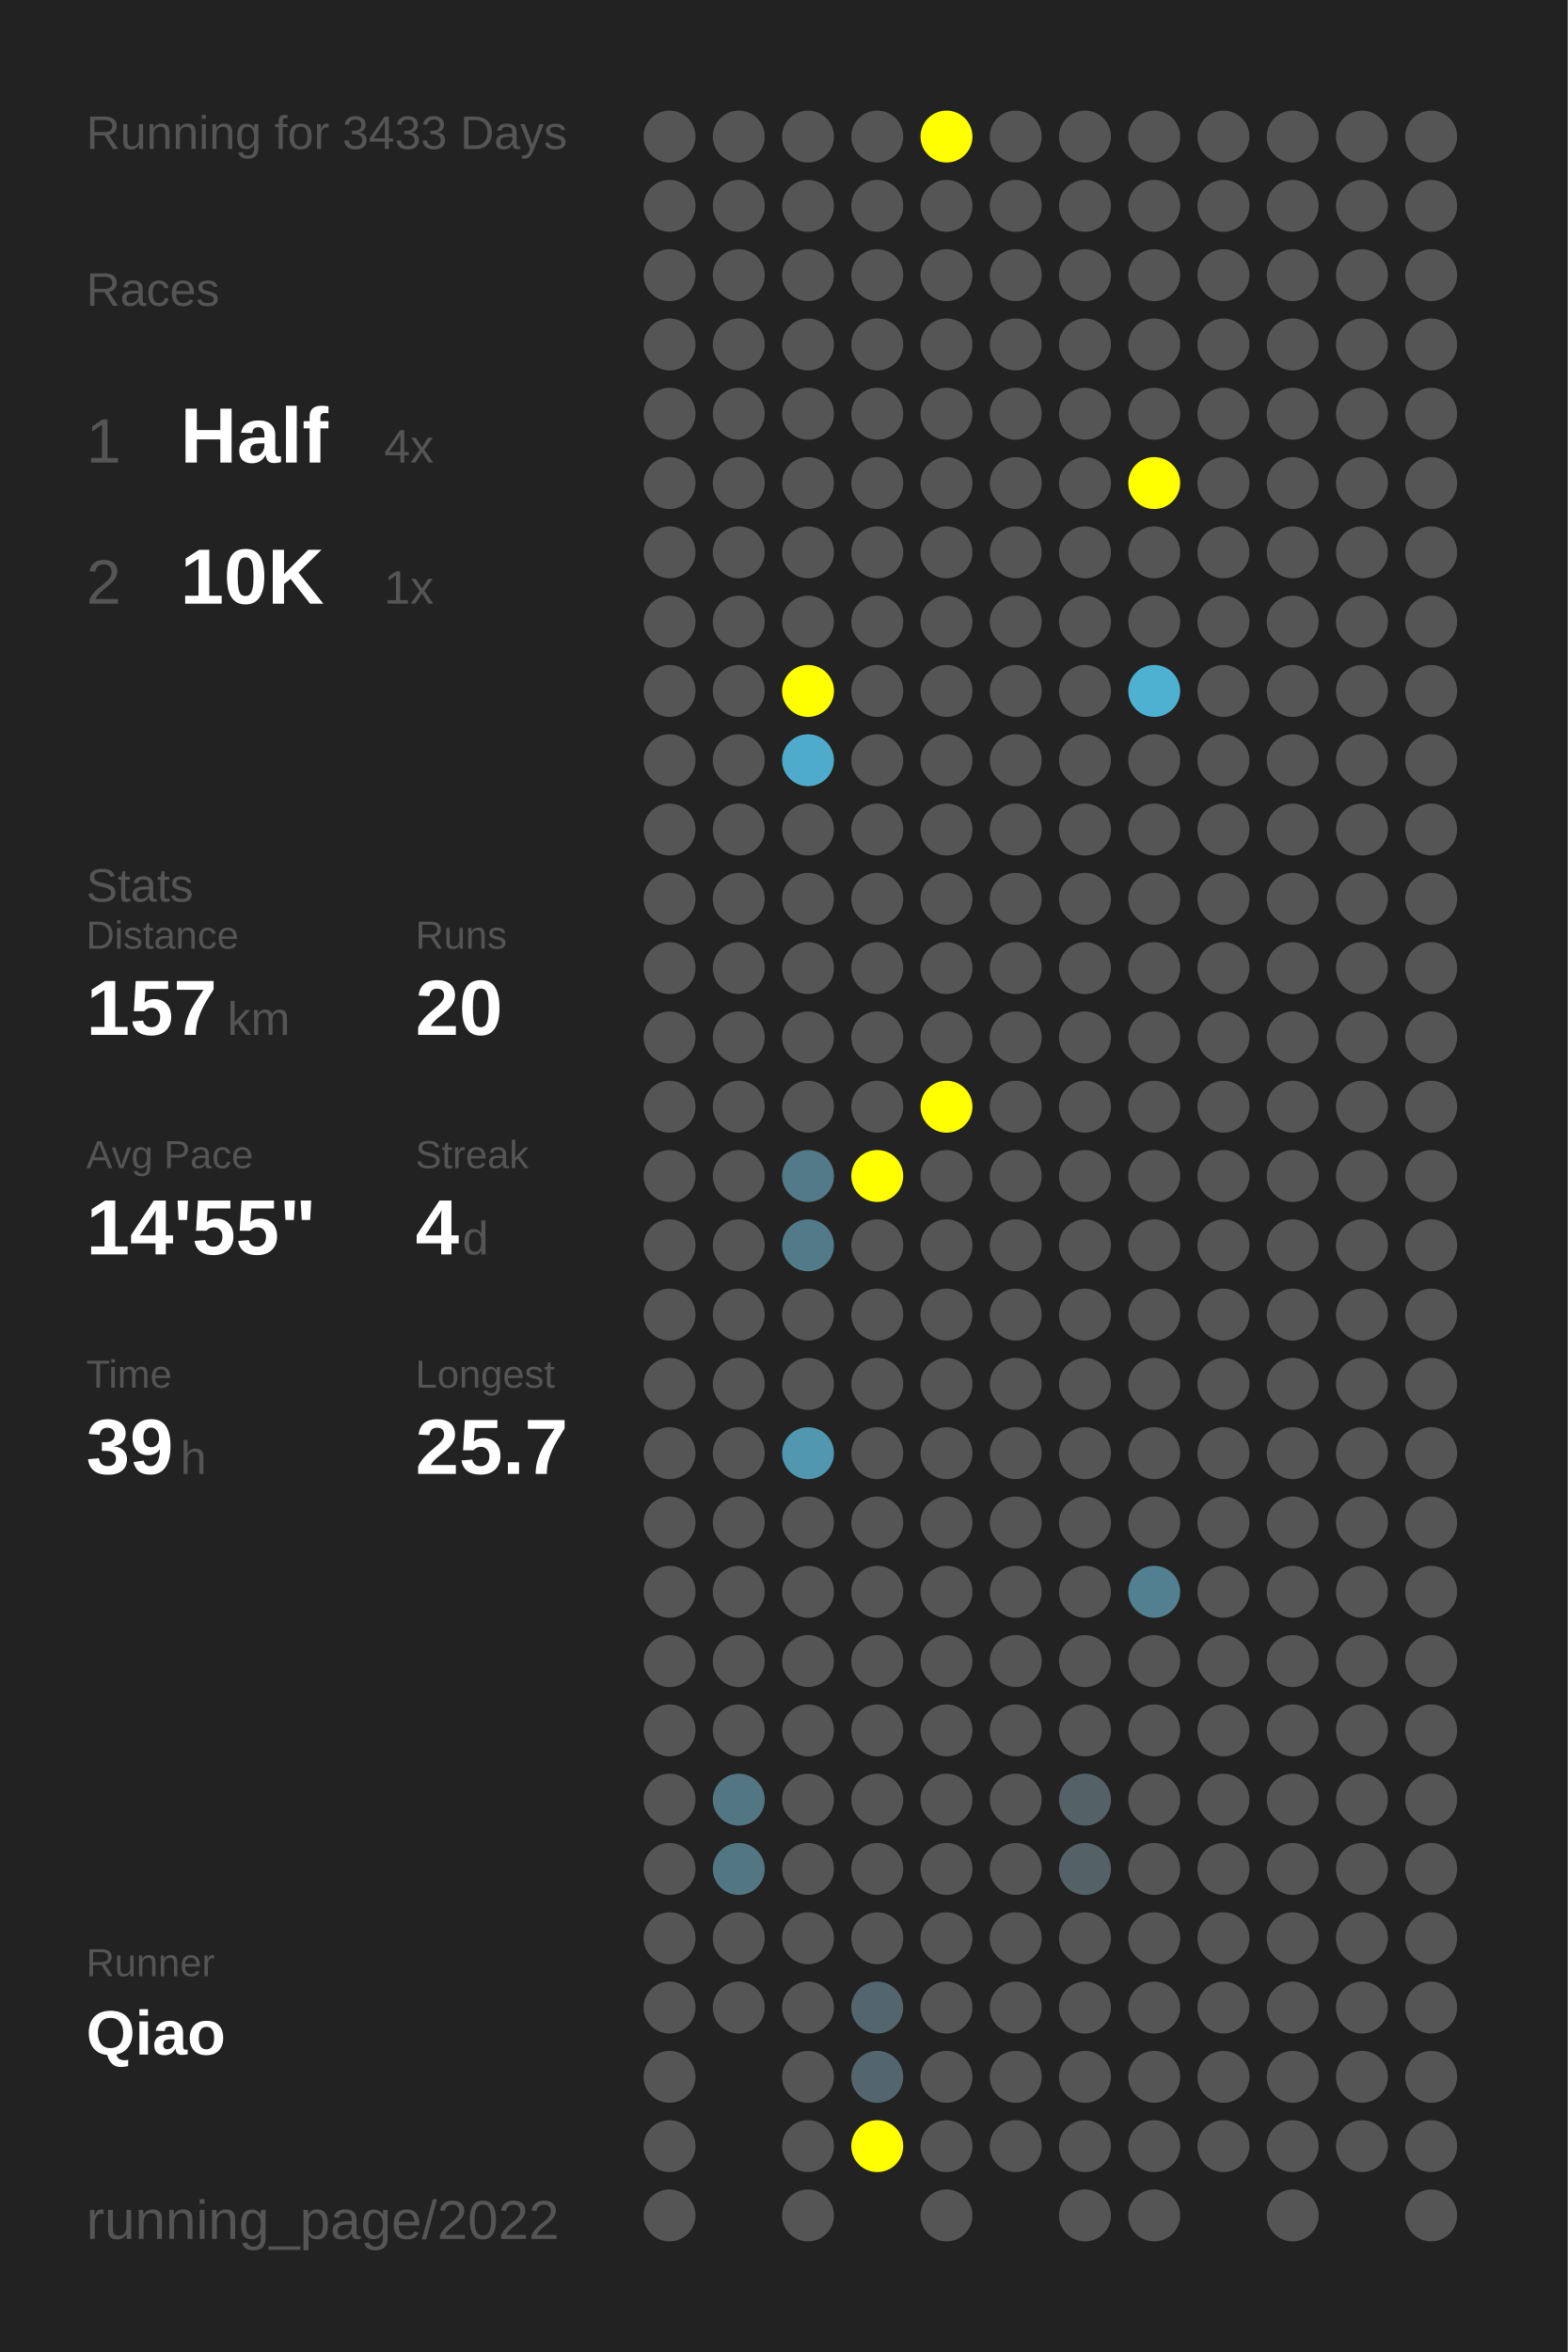
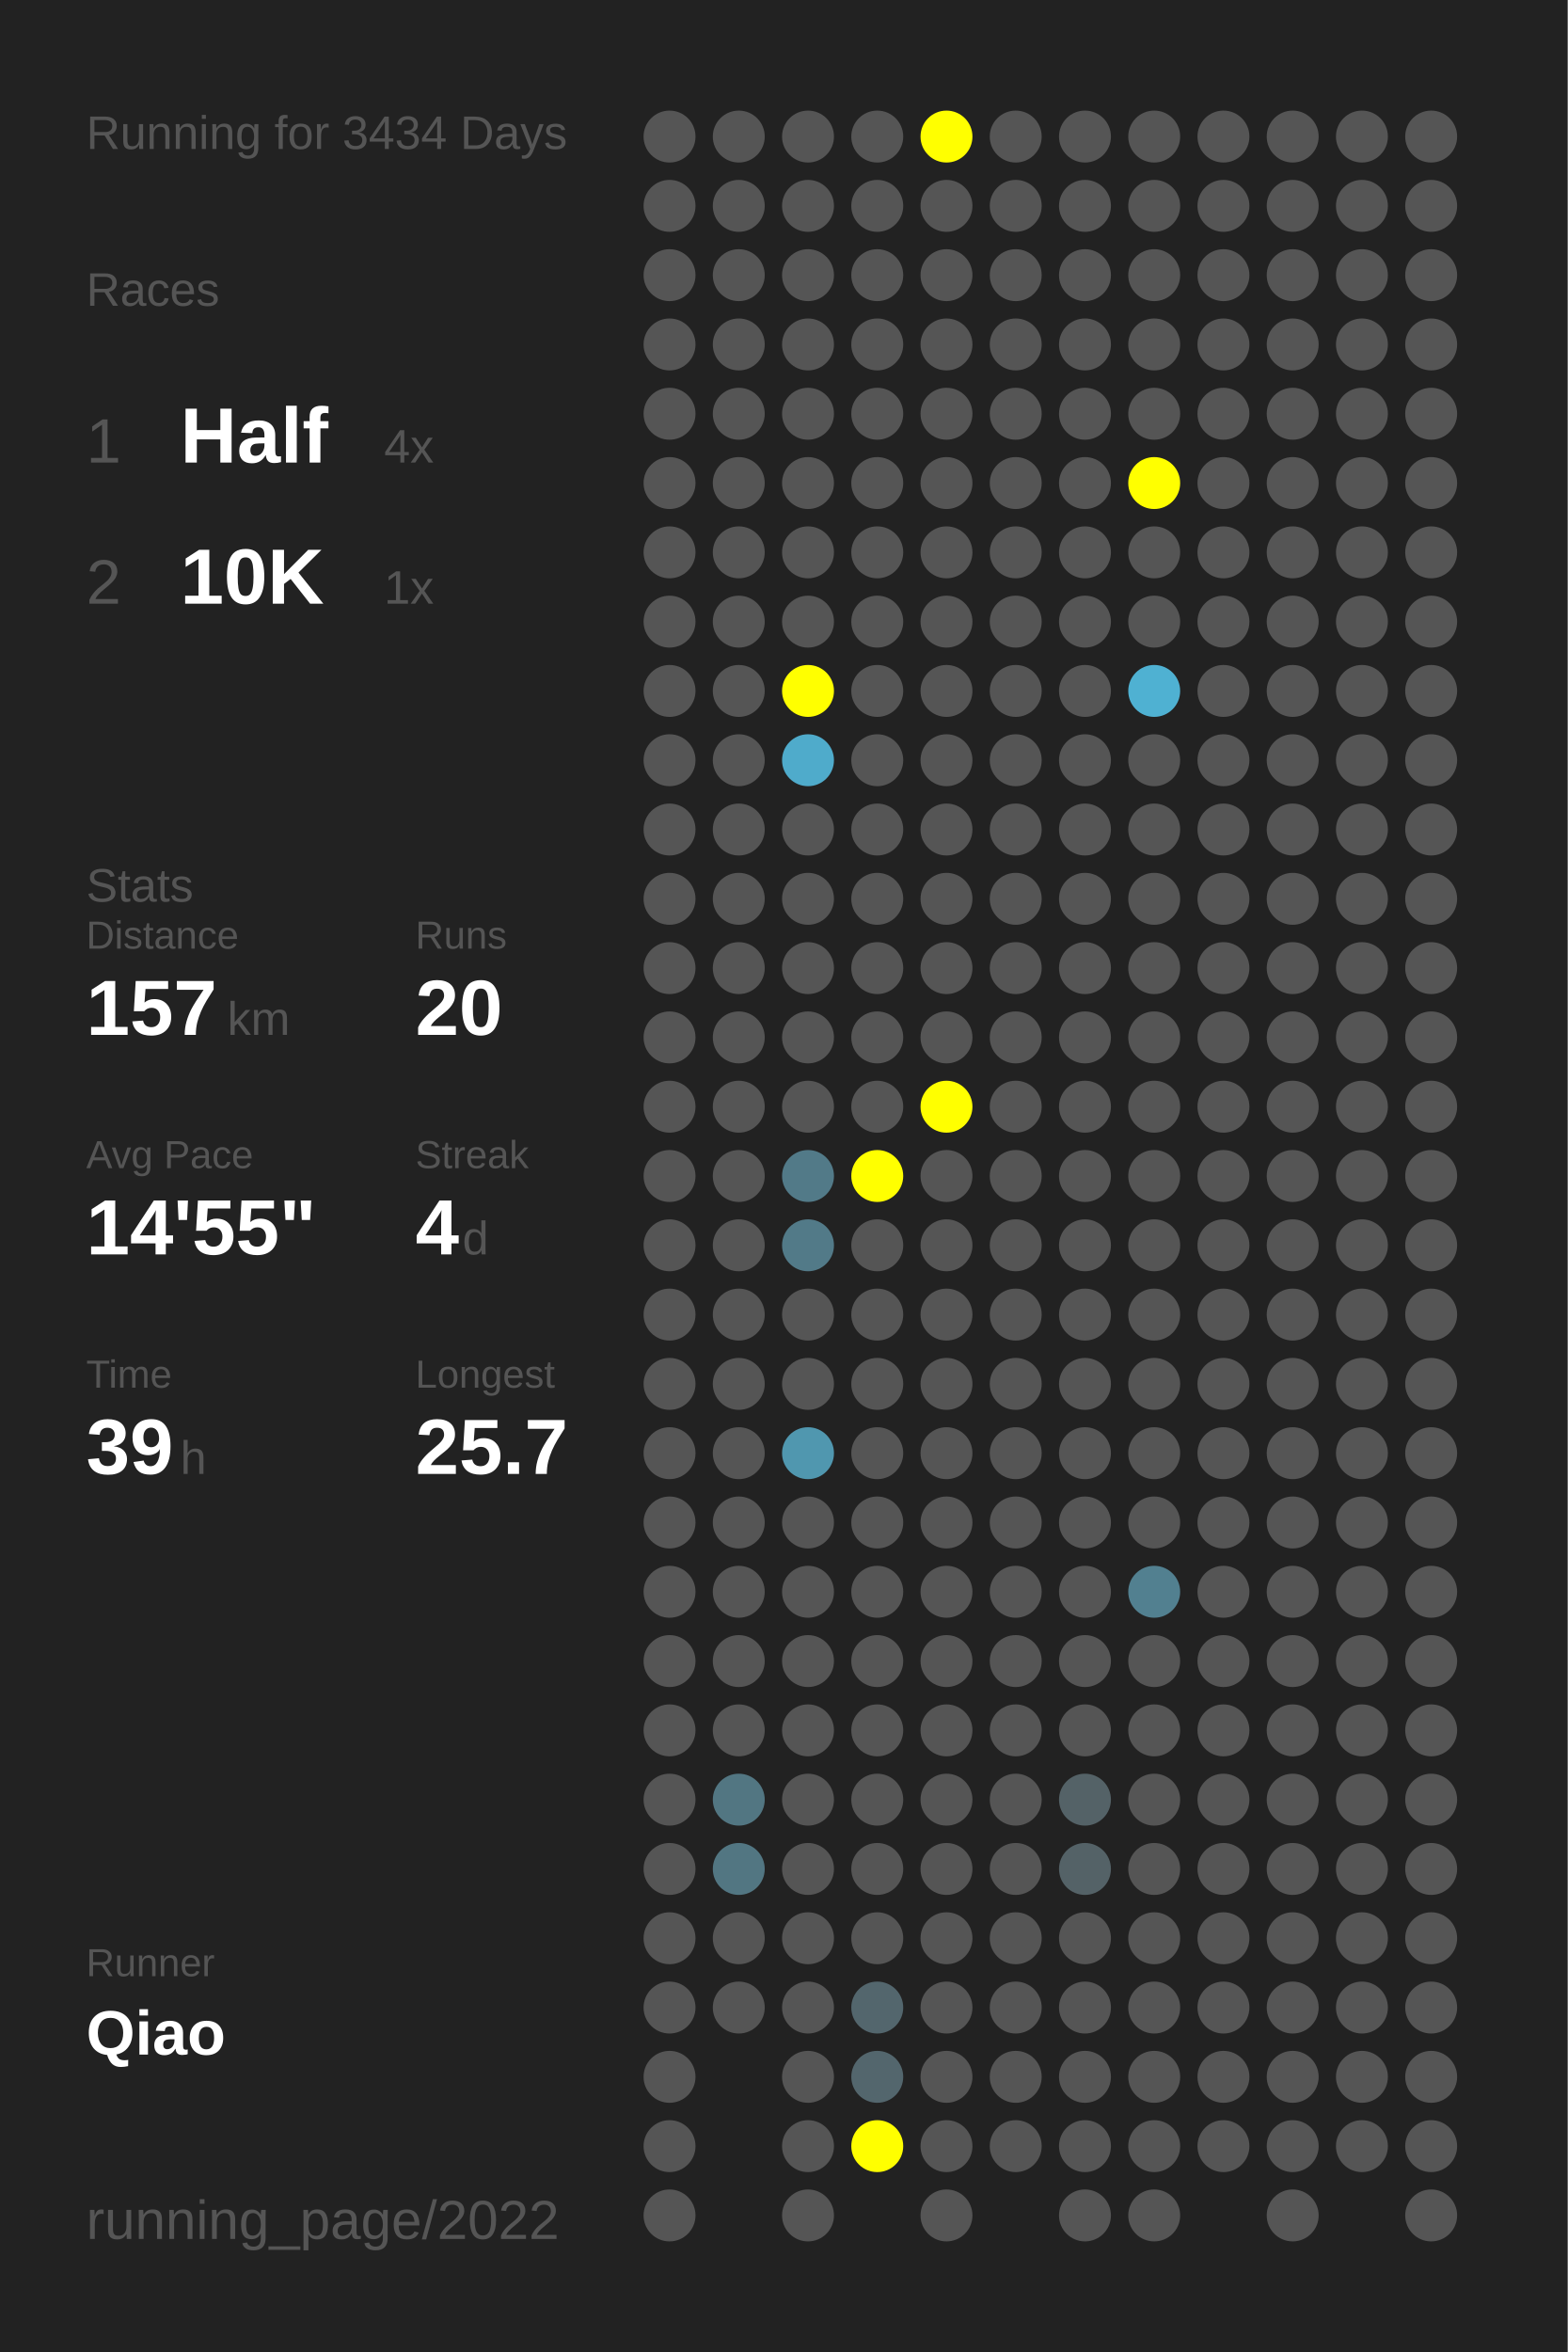
<svg xmlns="http://www.w3.org/2000/svg" baseProfile="full" height="300mm" version="1.1" viewBox="0,0,200,300" width="200mm">
  <defs />
  <rect fill="#222222" height="300" width="200" x="0" y="0" />
-   <text fill="#555555" style="font-size:6px; font-family:Arial;" x="11" y="19">Running for 3433 Days</text>
+   <text fill="#555555" style="font-size:6px; font-family:Arial;" x="11" y="19">Running for 3434 Days</text>
  <text fill="#555555" style="font-size:6px; font-family:Arial;" x="11" y="39">Races</text>
  <text fill="#555555" style="font-size:8px; font-family:Arial;" x="11" y="59">1</text>
  <text fill="#FFFFFF" style="font-size:10px; font-family:Arial; font-weight:bold;" x="23" y="59">Half</text>
  <text fill="#555555" style="font-size:6px; font-family:Arial;" x="49" y="59">4x</text>
  <text fill="#555555" style="font-size:8px; font-family:Arial;" x="11" y="77">2</text>
  <text fill="#FFFFFF" style="font-size:10px; font-family:Arial; font-weight:bold;" x="23" y="77">10K</text>
  <text fill="#555555" style="font-size:6px; font-family:Arial;" x="49" y="77">1x</text>
  <text fill="#555555" style="font-size:6px; font-family:Arial;" x="11" y="115">Stats</text>
  <text fill="#555555" style="font-size:5px; font-family:Arial;" x="11" y="121">Distance</text>
  <text fill="#FFFFFF" style="font-size:10px; font-family:Arial; font-weight:bold;" x="11" y="132">157</text>
  <text fill="#555555" style="font-size:6px; font-family:Arial;" x="29" y="132">km</text>
  <text fill="#555555" style="font-size:5px; font-family:Arial;" x="53" y="121">Runs</text>
  <text fill="#FFFFFF" style="font-size:10px; font-family:Arial; font-weight:bold;" x="53" y="132">20</text>
  <text fill="#555555" style="font-size:5px; font-family:Arial;" x="11" y="149">Avg Pace</text>
  <text fill="#FFFFFF" style="font-size:10px; font-family:Arial; font-weight:bold;" x="11" y="160">14'55"</text>
  <text fill="#555555" style="font-size:5px; font-family:Arial;" x="53" y="149">Streak</text>
  <text fill="#FFFFFF" style="font-size:10px; font-family:Arial; font-weight:bold;" x="53" y="160">4</text>
  <text fill="#555555" style="font-size:6px; font-family:Arial;" x="59" y="160">d</text>
  <text fill="#555555" style="font-size:5px; font-family:Arial;" x="11" y="177">Time</text>
  <text fill="#FFFFFF" style="font-size:10px; font-family:Arial; font-weight:bold;" x="11" y="188">39</text>
  <text fill="#555555" style="font-size:6px; font-family:Arial;" x="23" y="188">h</text>
  <text fill="#555555" style="font-size:5px; font-family:Arial;" x="53" y="177">Longest</text>
  <text fill="#FFFFFF" style="font-size:10px; font-family:Arial; font-weight:bold;" x="53" y="188">25.7</text>
  <text fill="#555555" style="font-size:5px; font-family:Arial;" x="11" y="252.065">Runner</text>
  <text fill="#FFFFFF" style="font-size:8px; font-family:Arial; font-weight:bold;" x="11" y="262.065">Qiao</text>
  <text fill="#555555" style="font-size:7px; font-family:Arial;" x="11" y="285.581">running_page/2022</text>
  <circle cx="85.417" cy="17.419" fill="#555555" r="3.312" />
  <circle cx="85.417" cy="26.258" fill="#555555" r="3.312" />
  <circle cx="85.417" cy="35.097" fill="#555555" r="3.312" />
  <circle cx="85.417" cy="43.935" fill="#555555" r="3.312" />
  <circle cx="85.417" cy="52.774" fill="#555555" r="3.312" />
  <circle cx="85.417" cy="61.613" fill="#555555" r="3.312" />
  <circle cx="85.417" cy="70.452" fill="#555555" r="3.312" />
  <circle cx="85.417" cy="79.29" fill="#555555" r="3.312" />
  <circle cx="85.417" cy="88.129" fill="#555555" r="3.312" />
  <circle cx="85.417" cy="96.968" fill="#555555" r="3.312" />
  <circle cx="85.417" cy="105.806" fill="#555555" r="3.312" />
  <circle cx="85.417" cy="114.645" fill="#555555" r="3.312" />
  <circle cx="85.417" cy="123.484" fill="#555555" r="3.312" />
  <circle cx="85.417" cy="132.323" fill="#555555" r="3.312" />
  <circle cx="85.417" cy="141.161" fill="#555555" r="3.312" />
  <circle cx="85.417" cy="150" fill="#555555" r="3.312" />
  <circle cx="85.417" cy="158.839" fill="#555555" r="3.312" />
  <circle cx="85.417" cy="167.677" fill="#555555" r="3.312" />
  <circle cx="85.417" cy="176.516" fill="#555555" r="3.312" />
  <circle cx="85.417" cy="185.355" fill="#555555" r="3.312" />
  <circle cx="85.417" cy="194.194" fill="#555555" r="3.312" />
  <circle cx="85.417" cy="203.032" fill="#555555" r="3.312" />
  <circle cx="85.417" cy="211.871" fill="#555555" r="3.312" />
  <circle cx="85.417" cy="220.71" fill="#555555" r="3.312" />
  <circle cx="85.417" cy="229.548" fill="#555555" r="3.312" />
  <circle cx="85.417" cy="238.387" fill="#555555" r="3.312" />
  <circle cx="85.417" cy="247.226" fill="#555555" r="3.312" />
  <circle cx="85.417" cy="256.065" fill="#555555" r="3.312" />
  <circle cx="85.417" cy="264.903" fill="#555555" r="3.312" />
  <circle cx="85.417" cy="273.742" fill="#555555" r="3.312" />
  <circle cx="85.417" cy="282.581" fill="#555555" r="3.312" />
  <circle cx="94.25" cy="17.419" fill="#555555" r="3.312" />
  <circle cx="94.25" cy="26.258" fill="#555555" r="3.312" />
  <circle cx="94.25" cy="35.097" fill="#555555" r="3.312" />
  <circle cx="94.25" cy="43.935" fill="#555555" r="3.312" />
  <circle cx="94.25" cy="52.774" fill="#555555" r="3.312" />
  <circle cx="94.25" cy="61.613" fill="#555555" r="3.312" />
  <circle cx="94.25" cy="70.452" fill="#555555" r="3.312" />
  <circle cx="94.25" cy="79.29" fill="#555555" r="3.312" />
  <circle cx="94.25" cy="88.129" fill="#555555" r="3.312" />
  <circle cx="94.25" cy="96.968" fill="#555555" r="3.312" />
  <circle cx="94.25" cy="105.806" fill="#555555" r="3.312" />
  <circle cx="94.25" cy="114.645" fill="#555555" r="3.312" />
  <circle cx="94.25" cy="123.484" fill="#555555" r="3.312" />
  <circle cx="94.25" cy="132.323" fill="#555555" r="3.312" />
  <circle cx="94.25" cy="141.161" fill="#555555" r="3.312" />
  <circle cx="94.25" cy="150" fill="#555555" r="3.312" />
  <circle cx="94.25" cy="158.839" fill="#555555" r="3.312" />
  <circle cx="94.25" cy="167.677" fill="#555555" r="3.312" />
  <circle cx="94.25" cy="176.516" fill="#555555" r="3.312" />
  <circle cx="94.25" cy="185.355" fill="#555555" r="3.312" />
  <circle cx="94.25" cy="194.194" fill="#555555" r="3.312" />
  <circle cx="94.25" cy="203.032" fill="#555555" r="3.312" />
  <circle cx="94.25" cy="211.871" fill="#555555" r="3.312" />
  <circle cx="94.25" cy="220.71" fill="#555555" r="3.312" />
  <circle cx="94.25" cy="229.548" fill="#527682" r="3.312" />
  <circle cx="94.25" cy="238.387" fill="#527682" r="3.312" />
  <circle cx="94.25" cy="247.226" fill="#555555" r="3.312" />
  <circle cx="94.25" cy="256.065" fill="#555555" r="3.312" />
  <circle cx="103.083" cy="17.419" fill="#555555" r="3.312" />
  <circle cx="103.083" cy="26.258" fill="#555555" r="3.312" />
  <circle cx="103.083" cy="35.097" fill="#555555" r="3.312" />
  <circle cx="103.083" cy="43.935" fill="#555555" r="3.312" />
  <circle cx="103.083" cy="52.774" fill="#555555" r="3.312" />
  <circle cx="103.083" cy="61.613" fill="#555555" r="3.312" />
  <circle cx="103.083" cy="70.452" fill="#555555" r="3.312" />
  <circle cx="103.083" cy="79.29" fill="#555555" r="3.312" />
  <circle cx="103.083" cy="88.129" fill="#FFFF00" r="3.312" />
  <circle cx="103.083" cy="96.968" fill="#4fabcb" r="3.312" />
  <circle cx="103.083" cy="105.806" fill="#555555" r="3.312" />
  <circle cx="103.083" cy="114.645" fill="#555555" r="3.312" />
  <circle cx="103.083" cy="123.484" fill="#555555" r="3.312" />
  <circle cx="103.083" cy="132.323" fill="#555555" r="3.312" />
  <circle cx="103.083" cy="141.161" fill="#555555" r="3.312" />
  <circle cx="103.083" cy="150" fill="#527a88" r="3.312" />
  <circle cx="103.083" cy="158.839" fill="#527a88" r="3.312" />
  <circle cx="103.083" cy="167.677" fill="#555555" r="3.312" />
  <circle cx="103.083" cy="176.516" fill="#555555" r="3.312" />
  <circle cx="103.083" cy="185.355" fill="#5097af" r="3.312" />
  <circle cx="103.083" cy="194.194" fill="#555555" r="3.312" />
  <circle cx="103.083" cy="203.032" fill="#555555" r="3.312" />
  <circle cx="103.083" cy="211.871" fill="#555555" r="3.312" />
  <circle cx="103.083" cy="220.71" fill="#555555" r="3.312" />
  <circle cx="103.083" cy="229.548" fill="#555555" r="3.312" />
  <circle cx="103.083" cy="238.387" fill="#555555" r="3.312" />
  <circle cx="103.083" cy="247.226" fill="#555555" r="3.312" />
  <circle cx="103.083" cy="256.065" fill="#555555" r="3.312" />
  <circle cx="103.083" cy="264.903" fill="#555555" r="3.312" />
  <circle cx="103.083" cy="273.742" fill="#555555" r="3.312" />
  <circle cx="103.083" cy="282.581" fill="#555555" r="3.312" />
  <circle cx="111.917" cy="17.419" fill="#555555" r="3.312" />
  <circle cx="111.917" cy="26.258" fill="#555555" r="3.312" />
  <circle cx="111.917" cy="35.097" fill="#555555" r="3.312" />
  <circle cx="111.917" cy="43.935" fill="#555555" r="3.312" />
  <circle cx="111.917" cy="52.774" fill="#555555" r="3.312" />
  <circle cx="111.917" cy="61.613" fill="#555555" r="3.312" />
  <circle cx="111.917" cy="70.452" fill="#555555" r="3.312" />
  <circle cx="111.917" cy="79.29" fill="#555555" r="3.312" />
  <circle cx="111.917" cy="88.129" fill="#555555" r="3.312" />
  <circle cx="111.917" cy="96.968" fill="#555555" r="3.312" />
  <circle cx="111.917" cy="105.806" fill="#555555" r="3.312" />
  <circle cx="111.917" cy="114.645" fill="#555555" r="3.312" />
  <circle cx="111.917" cy="123.484" fill="#555555" r="3.312" />
  <circle cx="111.917" cy="132.323" fill="#555555" r="3.312" />
  <circle cx="111.917" cy="141.161" fill="#555555" r="3.312" />
  <circle cx="111.917" cy="150" fill="#FFFF00" r="3.312" />
  <circle cx="111.917" cy="158.839" fill="#555555" r="3.312" />
  <circle cx="111.917" cy="167.677" fill="#555555" r="3.312" />
  <circle cx="111.917" cy="176.516" fill="#555555" r="3.312" />
  <circle cx="111.917" cy="185.355" fill="#555555" r="3.312" />
  <circle cx="111.917" cy="194.194" fill="#555555" r="3.312" />
  <circle cx="111.917" cy="203.032" fill="#555555" r="3.312" />
  <circle cx="111.917" cy="211.871" fill="#555555" r="3.312" />
  <circle cx="111.917" cy="220.71" fill="#555555" r="3.312" />
  <circle cx="111.917" cy="229.548" fill="#555555" r="3.312" />
  <circle cx="111.917" cy="238.387" fill="#555555" r="3.312" />
  <circle cx="111.917" cy="247.226" fill="#555555" r="3.312" />
  <circle cx="111.917" cy="256.065" fill="#53666d" r="3.312" />
  <circle cx="111.917" cy="264.903" fill="#53666d" r="3.312" />
  <circle cx="111.917" cy="273.742" fill="#FFFF00" r="3.312" />
  <circle cx="120.75" cy="17.419" fill="#FFFF00" r="3.312" />
  <circle cx="120.75" cy="26.258" fill="#555555" r="3.312" />
  <circle cx="120.75" cy="35.097" fill="#555555" r="3.312" />
  <circle cx="120.75" cy="43.935" fill="#555555" r="3.312" />
  <circle cx="120.75" cy="52.774" fill="#555555" r="3.312" />
  <circle cx="120.75" cy="61.613" fill="#555555" r="3.312" />
  <circle cx="120.75" cy="70.452" fill="#555555" r="3.312" />
  <circle cx="120.75" cy="79.29" fill="#555555" r="3.312" />
  <circle cx="120.75" cy="88.129" fill="#555555" r="3.312" />
  <circle cx="120.75" cy="96.968" fill="#555555" r="3.312" />
  <circle cx="120.75" cy="105.806" fill="#555555" r="3.312" />
  <circle cx="120.75" cy="114.645" fill="#555555" r="3.312" />
  <circle cx="120.75" cy="123.484" fill="#555555" r="3.312" />
  <circle cx="120.75" cy="132.323" fill="#555555" r="3.312" />
  <circle cx="120.75" cy="141.161" fill="#FFFF00" r="3.312" />
  <circle cx="120.75" cy="150" fill="#555555" r="3.312" />
  <circle cx="120.75" cy="158.839" fill="#555555" r="3.312" />
  <circle cx="120.75" cy="167.677" fill="#555555" r="3.312" />
  <circle cx="120.75" cy="176.516" fill="#555555" r="3.312" />
  <circle cx="120.75" cy="185.355" fill="#555555" r="3.312" />
  <circle cx="120.75" cy="194.194" fill="#555555" r="3.312" />
  <circle cx="120.75" cy="203.032" fill="#555555" r="3.312" />
  <circle cx="120.75" cy="211.871" fill="#555555" r="3.312" />
  <circle cx="120.75" cy="220.71" fill="#555555" r="3.312" />
  <circle cx="120.75" cy="229.548" fill="#555555" r="3.312" />
  <circle cx="120.75" cy="238.387" fill="#555555" r="3.312" />
  <circle cx="120.75" cy="247.226" fill="#555555" r="3.312" />
  <circle cx="120.75" cy="256.065" fill="#555555" r="3.312" />
  <circle cx="120.75" cy="264.903" fill="#555555" r="3.312" />
  <circle cx="120.75" cy="273.742" fill="#555555" r="3.312" />
  <circle cx="120.75" cy="282.581" fill="#555555" r="3.312" />
  <circle cx="129.583" cy="17.419" fill="#555555" r="3.312" />
  <circle cx="129.583" cy="26.258" fill="#555555" r="3.312" />
  <circle cx="129.583" cy="35.097" fill="#555555" r="3.312" />
  <circle cx="129.583" cy="43.935" fill="#555555" r="3.312" />
  <circle cx="129.583" cy="52.774" fill="#555555" r="3.312" />
  <circle cx="129.583" cy="61.613" fill="#555555" r="3.312" />
  <circle cx="129.583" cy="70.452" fill="#555555" r="3.312" />
  <circle cx="129.583" cy="79.29" fill="#555555" r="3.312" />
  <circle cx="129.583" cy="88.129" fill="#555555" r="3.312" />
  <circle cx="129.583" cy="96.968" fill="#555555" r="3.312" />
  <circle cx="129.583" cy="105.806" fill="#555555" r="3.312" />
  <circle cx="129.583" cy="114.645" fill="#555555" r="3.312" />
  <circle cx="129.583" cy="123.484" fill="#555555" r="3.312" />
  <circle cx="129.583" cy="132.323" fill="#555555" r="3.312" />
  <circle cx="129.583" cy="141.161" fill="#555555" r="3.312" />
  <circle cx="129.583" cy="150" fill="#555555" r="3.312" />
  <circle cx="129.583" cy="158.839" fill="#555555" r="3.312" />
  <circle cx="129.583" cy="167.677" fill="#555555" r="3.312" />
  <circle cx="129.583" cy="176.516" fill="#555555" r="3.312" />
  <circle cx="129.583" cy="185.355" fill="#555555" r="3.312" />
  <circle cx="129.583" cy="194.194" fill="#555555" r="3.312" />
  <circle cx="129.583" cy="203.032" fill="#555555" r="3.312" />
  <circle cx="129.583" cy="211.871" fill="#555555" r="3.312" />
  <circle cx="129.583" cy="220.71" fill="#555555" r="3.312" />
  <circle cx="129.583" cy="229.548" fill="#555555" r="3.312" />
  <circle cx="129.583" cy="238.387" fill="#555555" r="3.312" />
  <circle cx="129.583" cy="247.226" fill="#555555" r="3.312" />
  <circle cx="129.583" cy="256.065" fill="#555555" r="3.312" />
  <circle cx="129.583" cy="264.903" fill="#555555" r="3.312" />
  <circle cx="129.583" cy="273.742" fill="#555555" r="3.312" />
  <circle cx="138.417" cy="17.419" fill="#555555" r="3.312" />
  <circle cx="138.417" cy="26.258" fill="#555555" r="3.312" />
  <circle cx="138.417" cy="35.097" fill="#555555" r="3.312" />
  <circle cx="138.417" cy="43.935" fill="#555555" r="3.312" />
  <circle cx="138.417" cy="52.774" fill="#555555" r="3.312" />
  <circle cx="138.417" cy="61.613" fill="#555555" r="3.312" />
  <circle cx="138.417" cy="70.452" fill="#555555" r="3.312" />
  <circle cx="138.417" cy="79.29" fill="#555555" r="3.312" />
  <circle cx="138.417" cy="88.129" fill="#555555" r="3.312" />
  <circle cx="138.417" cy="96.968" fill="#555555" r="3.312" />
  <circle cx="138.417" cy="105.806" fill="#555555" r="3.312" />
  <circle cx="138.417" cy="114.645" fill="#555555" r="3.312" />
  <circle cx="138.417" cy="123.484" fill="#555555" r="3.312" />
  <circle cx="138.417" cy="132.323" fill="#555555" r="3.312" />
  <circle cx="138.417" cy="141.161" fill="#555555" r="3.312" />
  <circle cx="138.417" cy="150" fill="#555555" r="3.312" />
  <circle cx="138.417" cy="158.839" fill="#555555" r="3.312" />
  <circle cx="138.417" cy="167.677" fill="#555555" r="3.312" />
  <circle cx="138.417" cy="176.516" fill="#555555" r="3.312" />
  <circle cx="138.417" cy="185.355" fill="#555555" r="3.312" />
  <circle cx="138.417" cy="194.194" fill="#555555" r="3.312" />
  <circle cx="138.417" cy="203.032" fill="#555555" r="3.312" />
  <circle cx="138.417" cy="211.871" fill="#555555" r="3.312" />
  <circle cx="138.417" cy="220.71" fill="#555555" r="3.312" />
  <circle cx="138.417" cy="229.548" fill="#546267" r="3.312" />
  <circle cx="138.417" cy="238.387" fill="#546267" r="3.312" />
  <circle cx="138.417" cy="247.226" fill="#555555" r="3.312" />
  <circle cx="138.417" cy="256.065" fill="#555555" r="3.312" />
  <circle cx="138.417" cy="264.903" fill="#555555" r="3.312" />
  <circle cx="138.417" cy="273.742" fill="#555555" r="3.312" />
  <circle cx="138.417" cy="282.581" fill="#555555" r="3.312" />
  <circle cx="147.25" cy="17.419" fill="#555555" r="3.312" />
  <circle cx="147.25" cy="26.258" fill="#555555" r="3.312" />
  <circle cx="147.25" cy="35.097" fill="#555555" r="3.312" />
  <circle cx="147.25" cy="43.935" fill="#555555" r="3.312" />
  <circle cx="147.25" cy="52.774" fill="#555555" r="3.312" />
  <circle cx="147.25" cy="61.613" fill="#FFFF00" r="3.312" />
  <circle cx="147.25" cy="70.452" fill="#555555" r="3.312" />
  <circle cx="147.25" cy="79.29" fill="#555555" r="3.312" />
  <circle cx="147.25" cy="88.129" fill="#4fb1d2" r="3.312" />
  <circle cx="147.25" cy="96.968" fill="#555555" r="3.312" />
  <circle cx="147.25" cy="105.806" fill="#555555" r="3.312" />
  <circle cx="147.25" cy="114.645" fill="#555555" r="3.312" />
  <circle cx="147.25" cy="123.484" fill="#555555" r="3.312" />
  <circle cx="147.25" cy="132.323" fill="#555555" r="3.312" />
  <circle cx="147.25" cy="141.161" fill="#555555" r="3.312" />
  <circle cx="147.25" cy="150" fill="#555555" r="3.312" />
  <circle cx="147.25" cy="158.839" fill="#555555" r="3.312" />
  <circle cx="147.25" cy="167.677" fill="#555555" r="3.312" />
  <circle cx="147.25" cy="176.516" fill="#555555" r="3.312" />
  <circle cx="147.25" cy="185.355" fill="#555555" r="3.312" />
  <circle cx="147.25" cy="194.194" fill="#555555" r="3.312" />
  <circle cx="147.25" cy="203.032" fill="#528090" r="3.312" />
  <circle cx="147.25" cy="211.871" fill="#555555" r="3.312" />
  <circle cx="147.25" cy="220.71" fill="#555555" r="3.312" />
  <circle cx="147.25" cy="229.548" fill="#555555" r="3.312" />
  <circle cx="147.25" cy="238.387" fill="#555555" r="3.312" />
  <circle cx="147.25" cy="247.226" fill="#555555" r="3.312" />
  <circle cx="147.25" cy="256.065" fill="#555555" r="3.312" />
  <circle cx="147.25" cy="264.903" fill="#555555" r="3.312" />
  <circle cx="147.25" cy="273.742" fill="#555555" r="3.312" />
  <circle cx="147.25" cy="282.581" fill="#555555" r="3.312" />
  <circle cx="156.083" cy="17.419" fill="#555555" r="3.312" />
  <circle cx="156.083" cy="26.258" fill="#555555" r="3.312" />
  <circle cx="156.083" cy="35.097" fill="#555555" r="3.312" />
  <circle cx="156.083" cy="43.935" fill="#555555" r="3.312" />
  <circle cx="156.083" cy="52.774" fill="#555555" r="3.312" />
  <circle cx="156.083" cy="61.613" fill="#555555" r="3.312" />
  <circle cx="156.083" cy="70.452" fill="#555555" r="3.312" />
  <circle cx="156.083" cy="79.29" fill="#555555" r="3.312" />
  <circle cx="156.083" cy="88.129" fill="#555555" r="3.312" />
  <circle cx="156.083" cy="96.968" fill="#555555" r="3.312" />
  <circle cx="156.083" cy="105.806" fill="#555555" r="3.312" />
  <circle cx="156.083" cy="114.645" fill="#555555" r="3.312" />
  <circle cx="156.083" cy="123.484" fill="#555555" r="3.312" />
  <circle cx="156.083" cy="132.323" fill="#555555" r="3.312" />
  <circle cx="156.083" cy="141.161" fill="#555555" r="3.312" />
  <circle cx="156.083" cy="150" fill="#555555" r="3.312" />
  <circle cx="156.083" cy="158.839" fill="#555555" r="3.312" />
  <circle cx="156.083" cy="167.677" fill="#555555" r="3.312" />
  <circle cx="156.083" cy="176.516" fill="#555555" r="3.312" />
  <circle cx="156.083" cy="185.355" fill="#555555" r="3.312" />
  <circle cx="156.083" cy="194.194" fill="#555555" r="3.312" />
  <circle cx="156.083" cy="203.032" fill="#555555" r="3.312" />
  <circle cx="156.083" cy="211.871" fill="#555555" r="3.312" />
  <circle cx="156.083" cy="220.71" fill="#555555" r="3.312" />
  <circle cx="156.083" cy="229.548" fill="#555555" r="3.312" />
  <circle cx="156.083" cy="238.387" fill="#555555" r="3.312" />
  <circle cx="156.083" cy="247.226" fill="#555555" r="3.312" />
  <circle cx="156.083" cy="256.065" fill="#555555" r="3.312" />
  <circle cx="156.083" cy="264.903" fill="#555555" r="3.312" />
  <circle cx="156.083" cy="273.742" fill="#555555" r="3.312" />
  <circle cx="164.917" cy="17.419" fill="#555555" r="3.312" />
  <circle cx="164.917" cy="26.258" fill="#555555" r="3.312" />
  <circle cx="164.917" cy="35.097" fill="#555555" r="3.312" />
  <circle cx="164.917" cy="43.935" fill="#555555" r="3.312" />
  <circle cx="164.917" cy="52.774" fill="#555555" r="3.312" />
  <circle cx="164.917" cy="61.613" fill="#555555" r="3.312" />
  <circle cx="164.917" cy="70.452" fill="#555555" r="3.312" />
  <circle cx="164.917" cy="79.29" fill="#555555" r="3.312" />
  <circle cx="164.917" cy="88.129" fill="#555555" r="3.312" />
  <circle cx="164.917" cy="96.968" fill="#555555" r="3.312" />
  <circle cx="164.917" cy="105.806" fill="#555555" r="3.312" />
  <circle cx="164.917" cy="114.645" fill="#555555" r="3.312" />
  <circle cx="164.917" cy="123.484" fill="#555555" r="3.312" />
  <circle cx="164.917" cy="132.323" fill="#555555" r="3.312" />
  <circle cx="164.917" cy="141.161" fill="#555555" r="3.312" />
  <circle cx="164.917" cy="150" fill="#555555" r="3.312" />
  <circle cx="164.917" cy="158.839" fill="#555555" r="3.312" />
  <circle cx="164.917" cy="167.677" fill="#555555" r="3.312" />
  <circle cx="164.917" cy="176.516" fill="#555555" r="3.312" />
  <circle cx="164.917" cy="185.355" fill="#555555" r="3.312" />
  <circle cx="164.917" cy="194.194" fill="#555555" r="3.312" />
  <circle cx="164.917" cy="203.032" fill="#555555" r="3.312" />
  <circle cx="164.917" cy="211.871" fill="#555555" r="3.312" />
  <circle cx="164.917" cy="220.71" fill="#555555" r="3.312" />
  <circle cx="164.917" cy="229.548" fill="#555555" r="3.312" />
  <circle cx="164.917" cy="238.387" fill="#555555" r="3.312" />
  <circle cx="164.917" cy="247.226" fill="#555555" r="3.312" />
  <circle cx="164.917" cy="256.065" fill="#555555" r="3.312" />
  <circle cx="164.917" cy="264.903" fill="#555555" r="3.312" />
  <circle cx="164.917" cy="273.742" fill="#555555" r="3.312" />
  <circle cx="164.917" cy="282.581" fill="#555555" r="3.312" />
  <circle cx="173.75" cy="17.419" fill="#555555" r="3.312" />
  <circle cx="173.75" cy="26.258" fill="#555555" r="3.312" />
  <circle cx="173.75" cy="35.097" fill="#555555" r="3.312" />
  <circle cx="173.75" cy="43.935" fill="#555555" r="3.312" />
  <circle cx="173.75" cy="52.774" fill="#555555" r="3.312" />
  <circle cx="173.75" cy="61.613" fill="#555555" r="3.312" />
  <circle cx="173.75" cy="70.452" fill="#555555" r="3.312" />
  <circle cx="173.75" cy="79.29" fill="#555555" r="3.312" />
  <circle cx="173.75" cy="88.129" fill="#555555" r="3.312" />
  <circle cx="173.75" cy="96.968" fill="#555555" r="3.312" />
  <circle cx="173.75" cy="105.806" fill="#555555" r="3.312" />
  <circle cx="173.75" cy="114.645" fill="#555555" r="3.312" />
  <circle cx="173.75" cy="123.484" fill="#555555" r="3.312" />
  <circle cx="173.75" cy="132.323" fill="#555555" r="3.312" />
  <circle cx="173.75" cy="141.161" fill="#555555" r="3.312" />
  <circle cx="173.75" cy="150" fill="#555555" r="3.312" />
  <circle cx="173.75" cy="158.839" fill="#555555" r="3.312" />
  <circle cx="173.75" cy="167.677" fill="#555555" r="3.312" />
  <circle cx="173.75" cy="176.516" fill="#555555" r="3.312" />
  <circle cx="173.75" cy="185.355" fill="#555555" r="3.312" />
  <circle cx="173.75" cy="194.194" fill="#555555" r="3.312" />
  <circle cx="173.75" cy="203.032" fill="#555555" r="3.312" />
  <circle cx="173.75" cy="211.871" fill="#555555" r="3.312" />
  <circle cx="173.75" cy="220.71" fill="#555555" r="3.312" />
  <circle cx="173.75" cy="229.548" fill="#555555" r="3.312" />
  <circle cx="173.75" cy="238.387" fill="#555555" r="3.312" />
  <circle cx="173.75" cy="247.226" fill="#555555" r="3.312" />
  <circle cx="173.75" cy="256.065" fill="#555555" r="3.312" />
  <circle cx="173.75" cy="264.903" fill="#555555" r="3.312" />
  <circle cx="173.75" cy="273.742" fill="#555555" r="3.312" />
  <circle cx="182.583" cy="17.419" fill="#555555" r="3.312" />
  <circle cx="182.583" cy="26.258" fill="#555555" r="3.312" />
  <circle cx="182.583" cy="35.097" fill="#555555" r="3.312" />
  <circle cx="182.583" cy="43.935" fill="#555555" r="3.312" />
  <circle cx="182.583" cy="52.774" fill="#555555" r="3.312" />
  <circle cx="182.583" cy="61.613" fill="#555555" r="3.312" />
  <circle cx="182.583" cy="70.452" fill="#555555" r="3.312" />
  <circle cx="182.583" cy="79.29" fill="#555555" r="3.312" />
  <circle cx="182.583" cy="88.129" fill="#555555" r="3.312" />
  <circle cx="182.583" cy="96.968" fill="#555555" r="3.312" />
  <circle cx="182.583" cy="105.806" fill="#555555" r="3.312" />
  <circle cx="182.583" cy="114.645" fill="#555555" r="3.312" />
  <circle cx="182.583" cy="123.484" fill="#555555" r="3.312" />
  <circle cx="182.583" cy="132.323" fill="#555555" r="3.312" />
  <circle cx="182.583" cy="141.161" fill="#555555" r="3.312" />
  <circle cx="182.583" cy="150" fill="#555555" r="3.312" />
  <circle cx="182.583" cy="158.839" fill="#555555" r="3.312" />
  <circle cx="182.583" cy="167.677" fill="#555555" r="3.312" />
  <circle cx="182.583" cy="176.516" fill="#555555" r="3.312" />
  <circle cx="182.583" cy="185.355" fill="#555555" r="3.312" />
  <circle cx="182.583" cy="194.194" fill="#555555" r="3.312" />
  <circle cx="182.583" cy="203.032" fill="#555555" r="3.312" />
  <circle cx="182.583" cy="211.871" fill="#555555" r="3.312" />
  <circle cx="182.583" cy="220.71" fill="#555555" r="3.312" />
  <circle cx="182.583" cy="229.548" fill="#555555" r="3.312" />
  <circle cx="182.583" cy="238.387" fill="#555555" r="3.312" />
  <circle cx="182.583" cy="247.226" fill="#555555" r="3.312" />
  <circle cx="182.583" cy="256.065" fill="#555555" r="3.312" />
  <circle cx="182.583" cy="264.903" fill="#555555" r="3.312" />
  <circle cx="182.583" cy="273.742" fill="#555555" r="3.312" />
  <circle cx="182.583" cy="282.581" fill="#555555" r="3.312" />
</svg>
